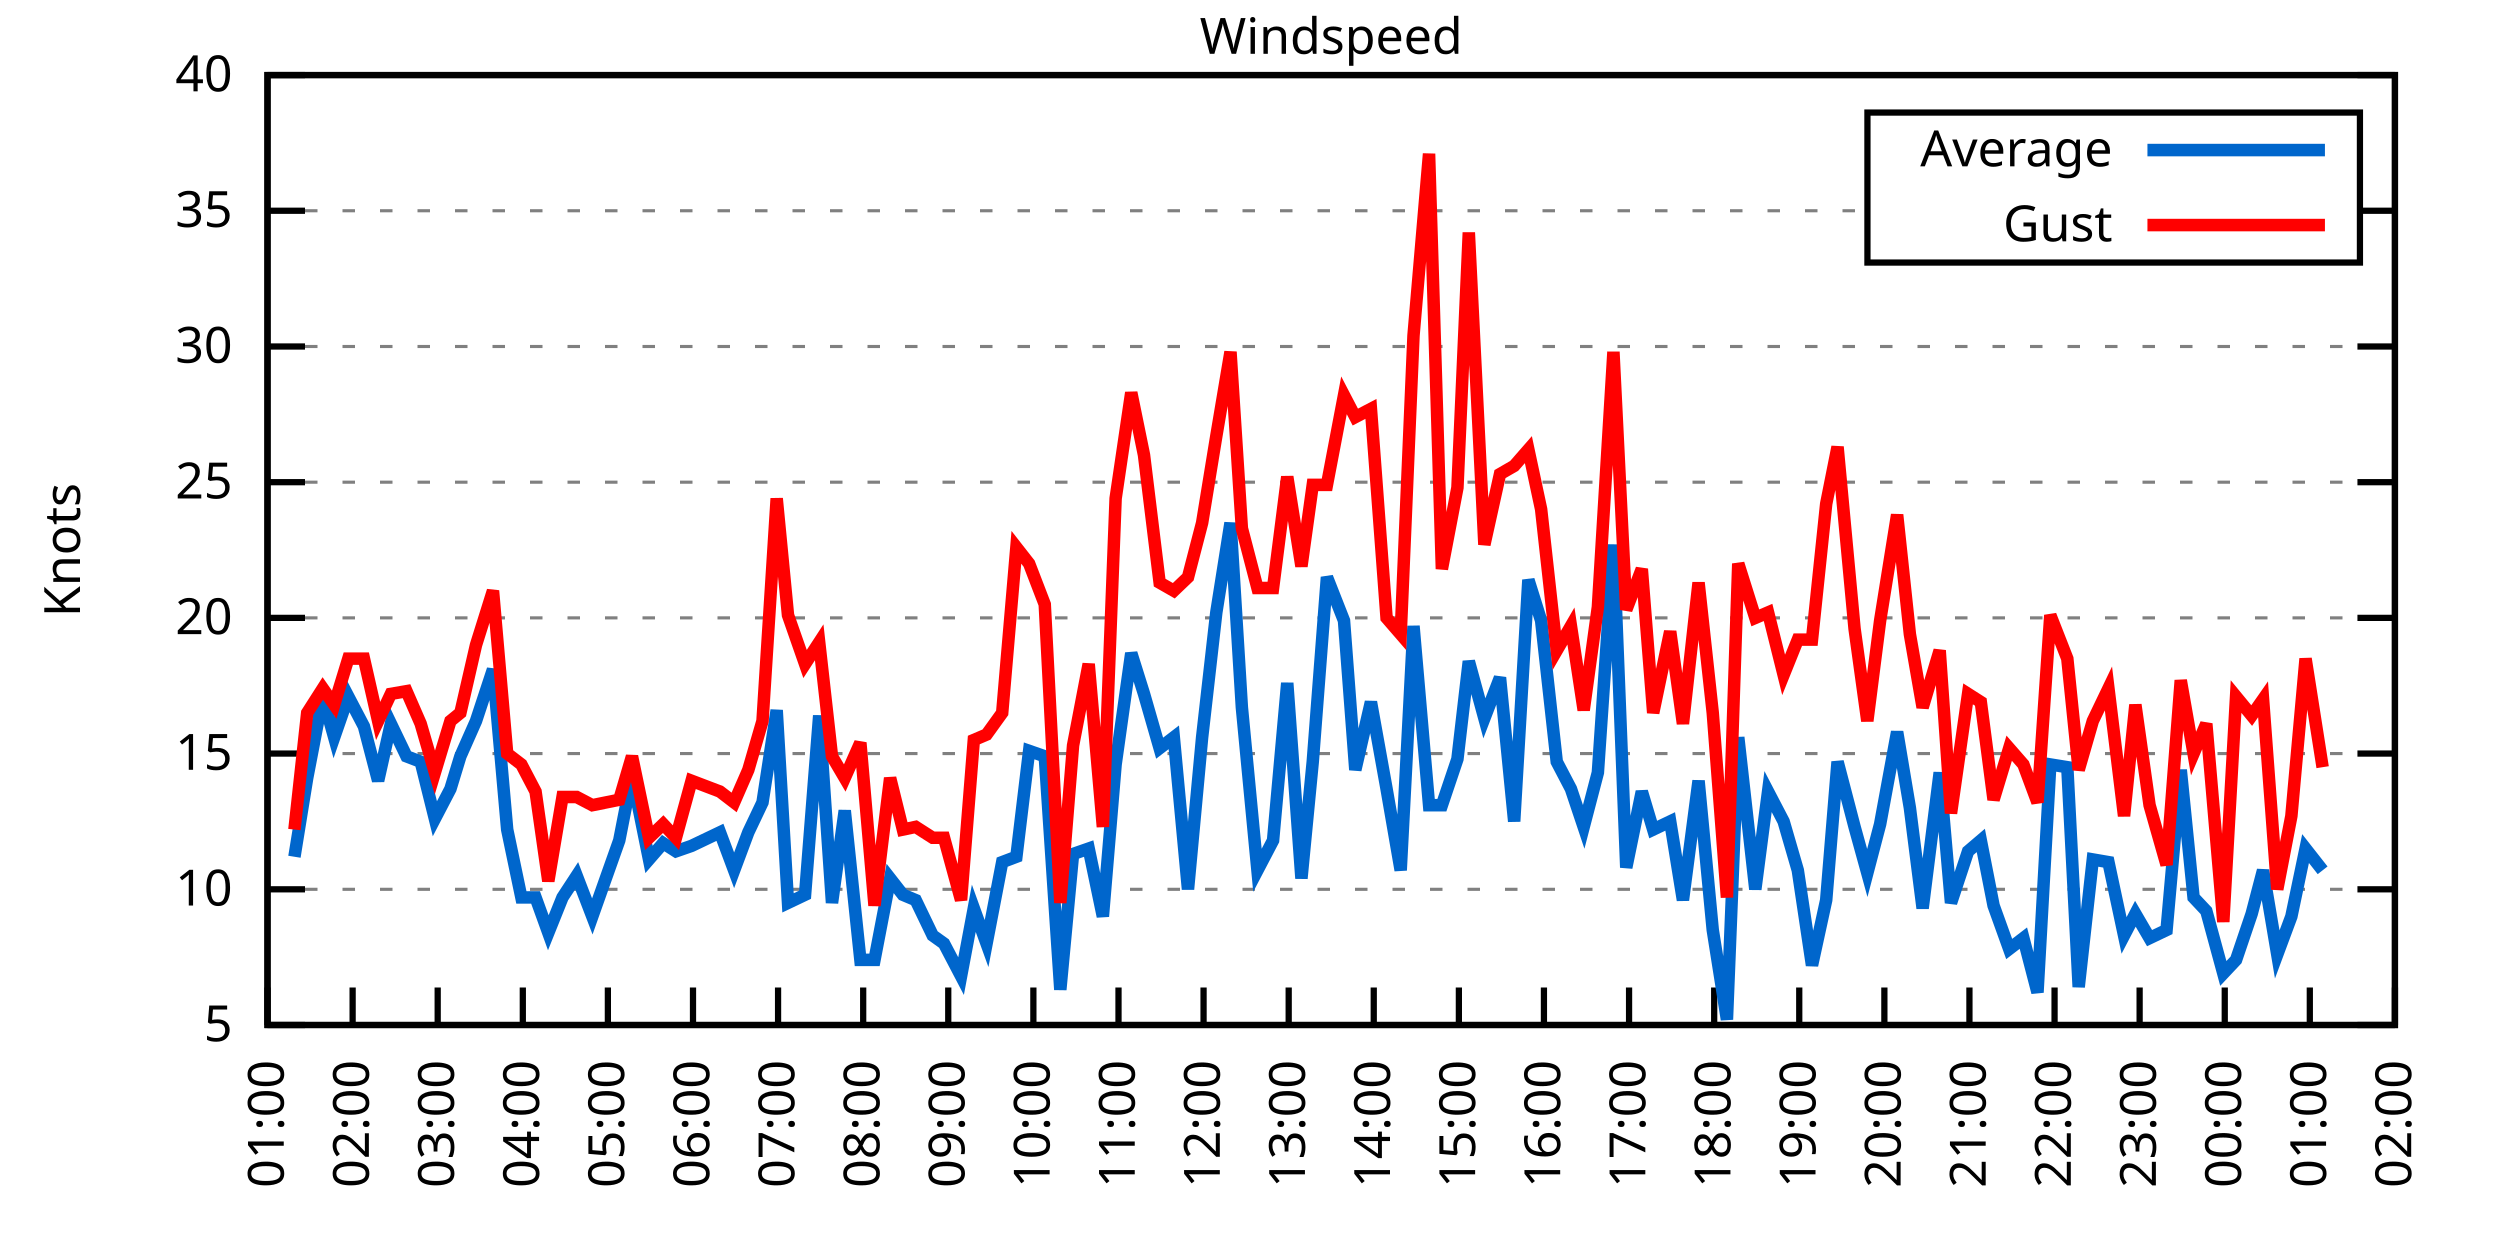
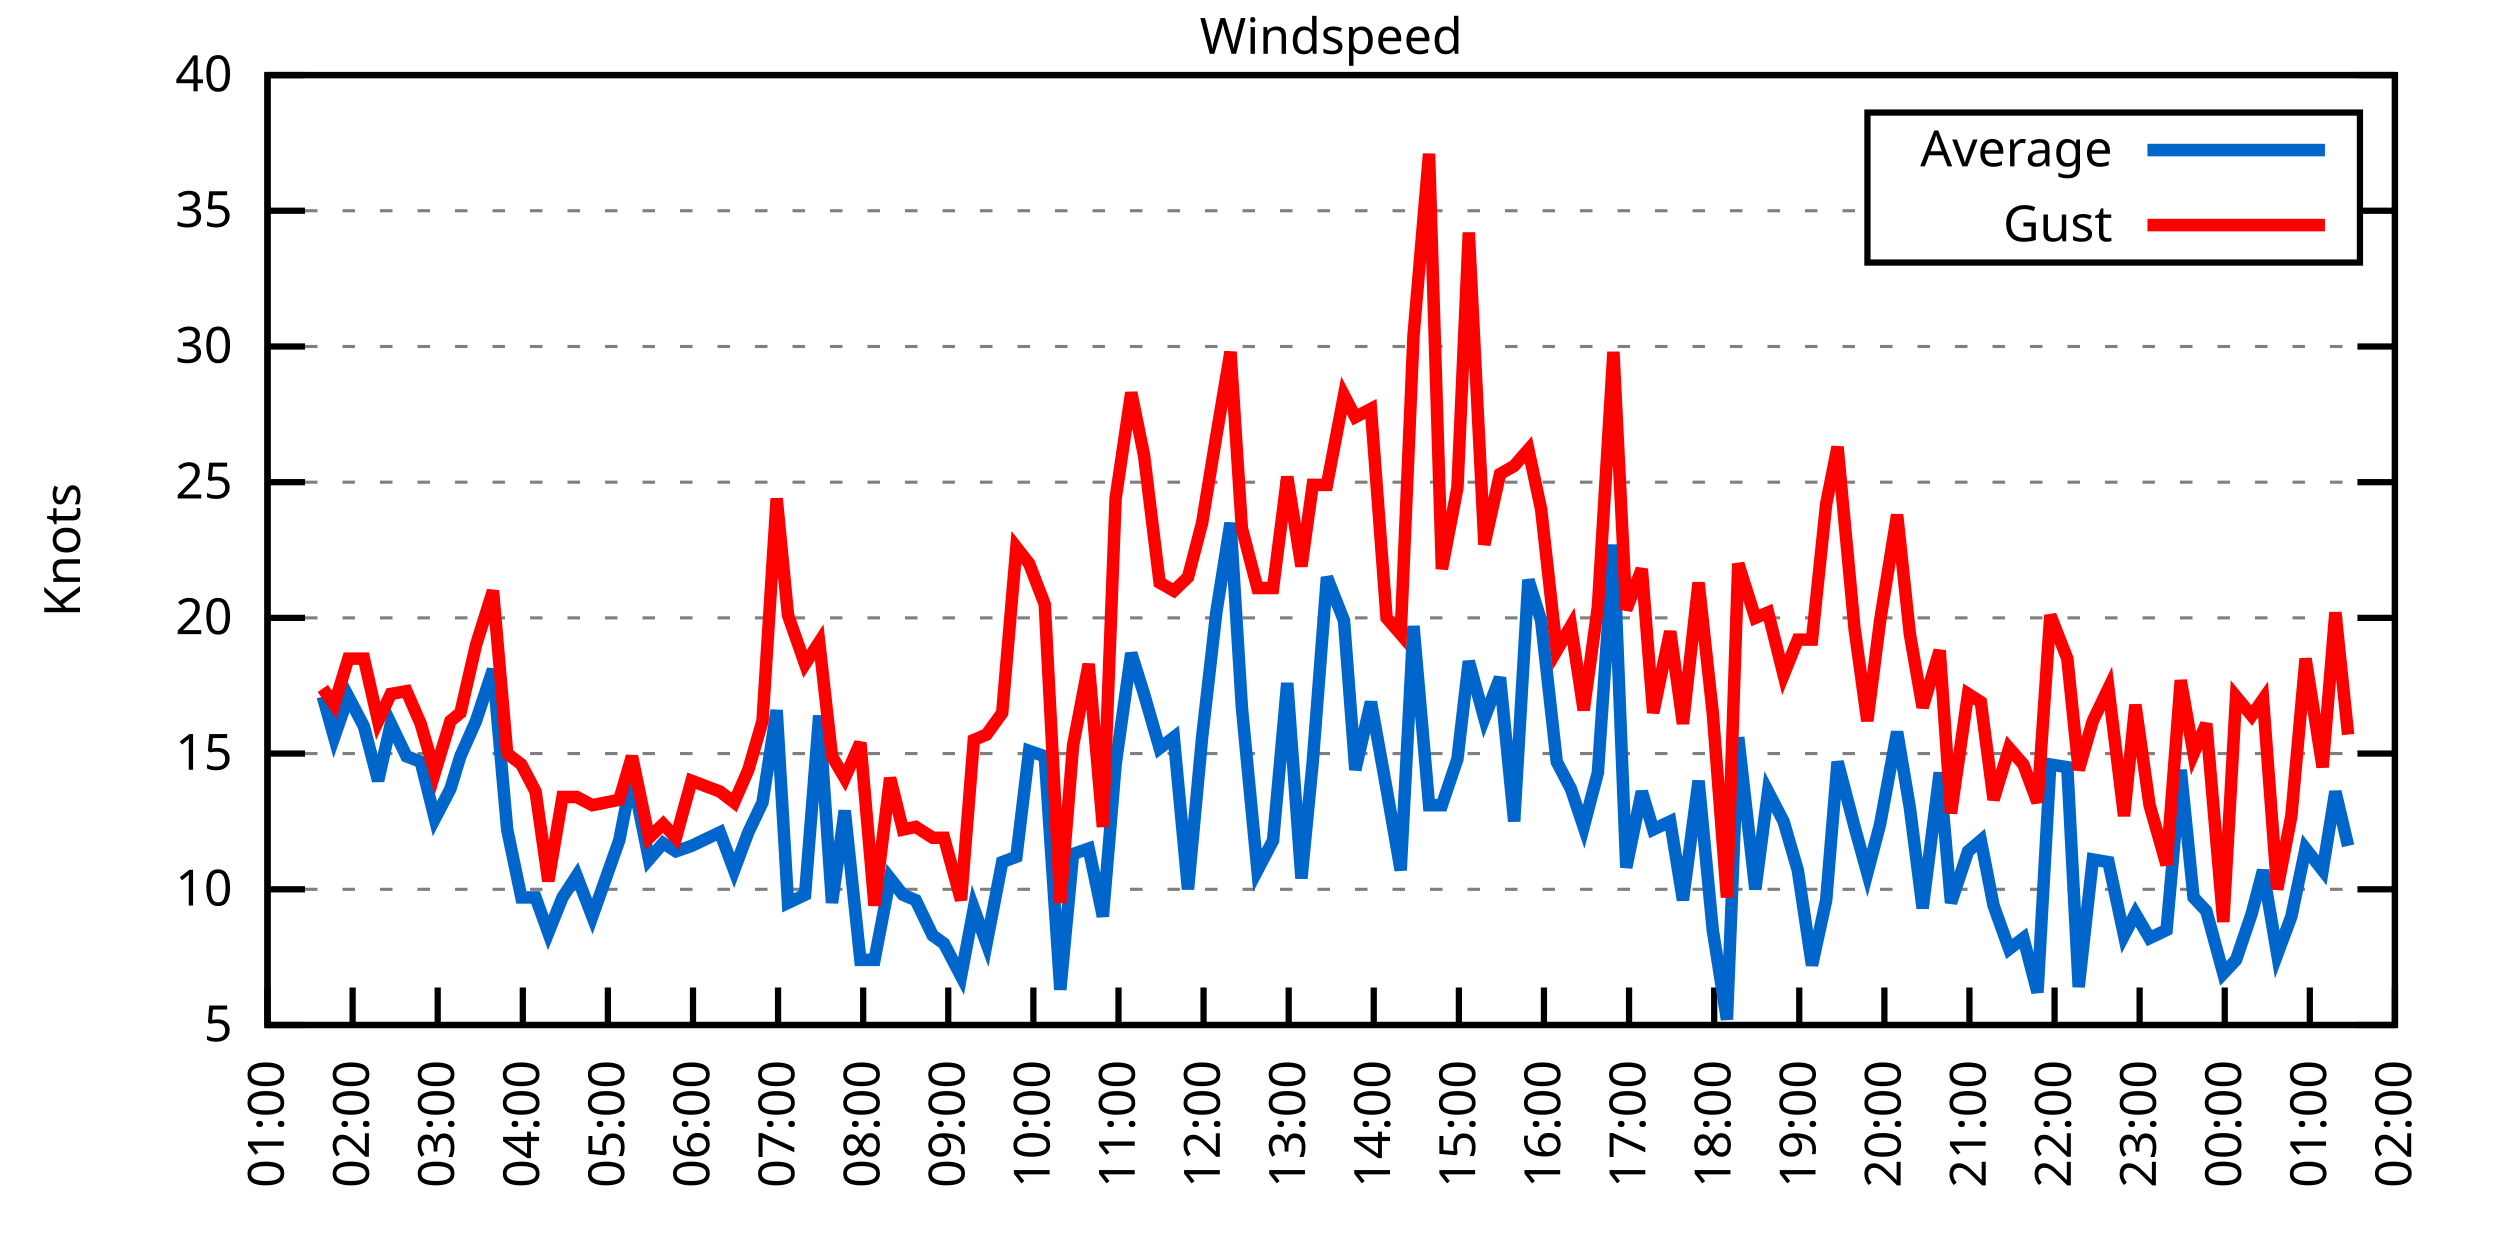
<svg xmlns="http://www.w3.org/2000/svg" xmlns:xlink="http://www.w3.org/1999/xlink" width="400" height="200" viewBox="0 0 400 200">
  <g id="gnuplot_canvas">
    <rect x="0" y="0" width="400" height="200" fill="none" />
    <defs>
      <circle id="gpDot" r="0.5" stroke-width="0.5" stroke="currentColor" />
      <path id="gpPt0" stroke-width="0.333" stroke="currentColor" d="M-1,0 h2 M0,-1 v2" />
      <path id="gpPt1" stroke-width="0.333" stroke="currentColor" d="M-1,-1 L1,1 M1,-1 L-1,1" />
      <path id="gpPt2" stroke-width="0.333" stroke="currentColor" d="M-1,0 L1,0 M0,-1 L0,1 M-1,-1 L1,1 M-1,1 L1,-1" />
      <rect id="gpPt3" stroke-width="0.333" stroke="currentColor" x="-1" y="-1" width="2" height="2" />
      <rect id="gpPt4" stroke-width="0.333" stroke="currentColor" fill="currentColor" x="-1" y="-1" width="2" height="2" />
      <circle id="gpPt5" stroke-width="0.333" stroke="currentColor" cx="0" cy="0" r="1" />
      <use xlink:href="#gpPt5" id="gpPt6" fill="currentColor" stroke="none" />
      <path id="gpPt7" stroke-width="0.333" stroke="currentColor" d="M0,-1.33 L-1.33,0.67 L1.33,0.67 z" />
      <use xlink:href="#gpPt7" id="gpPt8" fill="currentColor" stroke="none" />
      <use xlink:href="#gpPt7" id="gpPt9" stroke="currentColor" transform="rotate(180)" />
      <use xlink:href="#gpPt9" id="gpPt10" fill="currentColor" stroke="none" />
      <use xlink:href="#gpPt3" id="gpPt11" stroke="currentColor" transform="rotate(45)" />
      <use xlink:href="#gpPt11" id="gpPt12" fill="currentColor" stroke="none" />
      <path id="gpPt13" stroke-width="0.333" stroke="currentColor" d="M0,1.330 L1.265,0.411 L0.782,-1.067 L-0.782,-1.076 L-1.265,0.411 z" />
      <use xlink:href="#gpPt13" id="gpPt14" fill="currentColor" stroke="none" />
      <filter id="textbox" filterUnits="objectBoundingBox" x="0" y="0" height="1" width="1">
        <feFlood flood-color="white" flood-opacity="1" result="bgnd" />
        <feComposite in="SourceGraphic" in2="bgnd" operator="atop" />
      </filter>
      <filter id="greybox" filterUnits="objectBoundingBox" x="0" y="0" height="1" width="1">
        <feFlood flood-color="lightgrey" flood-opacity="1" result="grey" />
        <feComposite in="SourceGraphic" in2="grey" operator="atop" />
      </filter>
    </defs>
    <g fill="none" color="white" stroke="currentColor" stroke-width="1.00" stroke-linecap="butt" stroke-linejoin="miter">
</g>
    <g fill="none" color="black" stroke="currentColor" stroke-width="1.00" stroke-linecap="butt" stroke-linejoin="miter">
      <g stroke="none" shape-rendering="crispEdges">
        <polygon fill="rgb(255, 255, 255)" points="42.80,164.00 383.18,164.00 383.18,12.02 42.80,12.02 " />
      </g>
    </g>
    <g fill="none" color="black" stroke="currentColor" stroke-width="1.00" stroke-linecap="butt" stroke-linejoin="miter">
</g>
    <g fill="none" color="black" stroke="black" stroke-width="0.50" stroke-linecap="butt" stroke-linejoin="miter">
</g>
    <g fill="none" color="gray" stroke="currentColor" stroke-width="0.50" stroke-linecap="butt" stroke-linejoin="miter">
      <path stroke="gray" stroke-dasharray="2,4" class="gridline" d="M42.80,164.00 L383.19,164.00  " />
    </g>
    <g fill="none" color="gray" stroke="gray" stroke-width="1.00" stroke-linecap="butt" stroke-linejoin="miter">
</g>
    <g fill="none" color="black" stroke="currentColor" stroke-width="1.00" stroke-linecap="butt" stroke-linejoin="miter">
      <path stroke="black" d="M42.80,164.00 L48.80,164.00 M383.19,164.00 L377.19,164.00  " />
      <g transform="translate(37.20,166.60)" stroke="none" fill="black" font-family="Sans" font-size="8.00" text-anchor="end">
        <text>
          <tspan font-family="Sans"> 5</tspan>
        </text>
      </g>
    </g>
    <g fill="none" color="black" stroke="currentColor" stroke-width="1.00" stroke-linecap="butt" stroke-linejoin="miter">
</g>
    <g fill="none" color="black" stroke="black" stroke-width="0.50" stroke-linecap="butt" stroke-linejoin="miter">
</g>
    <g fill="none" color="gray" stroke="currentColor" stroke-width="0.50" stroke-linecap="butt" stroke-linejoin="miter">
      <path stroke="gray" stroke-dasharray="2,4" class="gridline" d="M42.80,142.29 L383.19,142.29  " />
    </g>
    <g fill="none" color="gray" stroke="gray" stroke-width="1.00" stroke-linecap="butt" stroke-linejoin="miter">
</g>
    <g fill="none" color="black" stroke="currentColor" stroke-width="1.00" stroke-linecap="butt" stroke-linejoin="miter">
      <path stroke="black" d="M42.80,142.29 L48.80,142.29 M383.19,142.29 L377.19,142.29  " />
      <g transform="translate(37.20,144.89)" stroke="none" fill="black" font-family="Sans" font-size="8.00" text-anchor="end">
        <text>
          <tspan font-family="Sans"> 10</tspan>
        </text>
      </g>
    </g>
    <g fill="none" color="black" stroke="currentColor" stroke-width="1.00" stroke-linecap="butt" stroke-linejoin="miter">
</g>
    <g fill="none" color="black" stroke="black" stroke-width="0.50" stroke-linecap="butt" stroke-linejoin="miter">
</g>
    <g fill="none" color="gray" stroke="currentColor" stroke-width="0.50" stroke-linecap="butt" stroke-linejoin="miter">
      <path stroke="gray" stroke-dasharray="2,4" class="gridline" d="M42.80,120.57 L383.19,120.57  " />
    </g>
    <g fill="none" color="gray" stroke="gray" stroke-width="1.00" stroke-linecap="butt" stroke-linejoin="miter">
</g>
    <g fill="none" color="black" stroke="currentColor" stroke-width="1.00" stroke-linecap="butt" stroke-linejoin="miter">
      <path stroke="black" d="M42.80,120.57 L48.80,120.57 M383.19,120.57 L377.19,120.57  " />
      <g transform="translate(37.20,123.17)" stroke="none" fill="black" font-family="Sans" font-size="8.00" text-anchor="end">
        <text>
          <tspan font-family="Sans"> 15</tspan>
        </text>
      </g>
    </g>
    <g fill="none" color="black" stroke="currentColor" stroke-width="1.00" stroke-linecap="butt" stroke-linejoin="miter">
</g>
    <g fill="none" color="black" stroke="black" stroke-width="0.50" stroke-linecap="butt" stroke-linejoin="miter">
</g>
    <g fill="none" color="gray" stroke="currentColor" stroke-width="0.50" stroke-linecap="butt" stroke-linejoin="miter">
      <path stroke="gray" stroke-dasharray="2,4" class="gridline" d="M42.80,98.86 L383.19,98.86  " />
    </g>
    <g fill="none" color="gray" stroke="gray" stroke-width="1.00" stroke-linecap="butt" stroke-linejoin="miter">
</g>
    <g fill="none" color="black" stroke="currentColor" stroke-width="1.00" stroke-linecap="butt" stroke-linejoin="miter">
      <path stroke="black" d="M42.80,98.86 L48.80,98.86 M383.19,98.86 L377.19,98.86  " />
      <g transform="translate(37.20,101.46)" stroke="none" fill="black" font-family="Sans" font-size="8.00" text-anchor="end">
        <text>
          <tspan font-family="Sans"> 20</tspan>
        </text>
      </g>
    </g>
    <g fill="none" color="black" stroke="currentColor" stroke-width="1.00" stroke-linecap="butt" stroke-linejoin="miter">
</g>
    <g fill="none" color="black" stroke="black" stroke-width="0.50" stroke-linecap="butt" stroke-linejoin="miter">
</g>
    <g fill="none" color="gray" stroke="currentColor" stroke-width="0.50" stroke-linecap="butt" stroke-linejoin="miter">
      <path stroke="gray" stroke-dasharray="2,4" class="gridline" d="M42.80,77.15 L383.19,77.15  " />
    </g>
    <g fill="none" color="gray" stroke="gray" stroke-width="1.00" stroke-linecap="butt" stroke-linejoin="miter">
</g>
    <g fill="none" color="black" stroke="currentColor" stroke-width="1.00" stroke-linecap="butt" stroke-linejoin="miter">
      <path stroke="black" d="M42.80,77.15 L48.80,77.15 M383.19,77.15 L377.19,77.15  " />
      <g transform="translate(37.20,79.75)" stroke="none" fill="black" font-family="Sans" font-size="8.00" text-anchor="end">
        <text>
          <tspan font-family="Sans"> 25</tspan>
        </text>
      </g>
    </g>
    <g fill="none" color="black" stroke="currentColor" stroke-width="1.00" stroke-linecap="butt" stroke-linejoin="miter">
</g>
    <g fill="none" color="black" stroke="black" stroke-width="0.50" stroke-linecap="butt" stroke-linejoin="miter">
</g>
    <g fill="none" color="gray" stroke="currentColor" stroke-width="0.50" stroke-linecap="butt" stroke-linejoin="miter">
      <path stroke="gray" stroke-dasharray="2,4" class="gridline" d="M42.80,55.44 L383.19,55.44  " />
    </g>
    <g fill="none" color="gray" stroke="gray" stroke-width="1.00" stroke-linecap="butt" stroke-linejoin="miter">
</g>
    <g fill="none" color="black" stroke="currentColor" stroke-width="1.00" stroke-linecap="butt" stroke-linejoin="miter">
      <path stroke="black" d="M42.80,55.44 L48.80,55.44 M383.19,55.44 L377.19,55.44  " />
      <g transform="translate(37.20,58.04)" stroke="none" fill="black" font-family="Sans" font-size="8.00" text-anchor="end">
        <text>
          <tspan font-family="Sans"> 30</tspan>
        </text>
      </g>
    </g>
    <g fill="none" color="black" stroke="currentColor" stroke-width="1.00" stroke-linecap="butt" stroke-linejoin="miter">
</g>
    <g fill="none" color="black" stroke="black" stroke-width="0.50" stroke-linecap="butt" stroke-linejoin="miter">
</g>
    <g fill="none" color="gray" stroke="currentColor" stroke-width="0.50" stroke-linecap="butt" stroke-linejoin="miter">
      <path stroke="gray" stroke-dasharray="2,4" class="gridline" d="M42.80,33.72 L298.79,33.72 M377.59,33.72 L383.19,33.72  " />
    </g>
    <g fill="none" color="gray" stroke="gray" stroke-width="1.00" stroke-linecap="butt" stroke-linejoin="miter">
</g>
    <g fill="none" color="black" stroke="currentColor" stroke-width="1.00" stroke-linecap="butt" stroke-linejoin="miter">
      <path stroke="black" d="M42.80,33.72 L48.80,33.72 M383.19,33.72 L377.19,33.72  " />
      <g transform="translate(37.20,36.32)" stroke="none" fill="black" font-family="Sans" font-size="8.00" text-anchor="end">
        <text>
          <tspan font-family="Sans"> 35</tspan>
        </text>
      </g>
    </g>
    <g fill="none" color="black" stroke="currentColor" stroke-width="1.00" stroke-linecap="butt" stroke-linejoin="miter">
</g>
    <g fill="none" color="black" stroke="black" stroke-width="0.50" stroke-linecap="butt" stroke-linejoin="miter">
</g>
    <g fill="none" color="gray" stroke="currentColor" stroke-width="0.50" stroke-linecap="butt" stroke-linejoin="miter">
      <path stroke="gray" stroke-dasharray="2,4" class="gridline" d="M42.80,12.01 L383.19,12.01  " />
    </g>
    <g fill="none" color="gray" stroke="gray" stroke-width="1.00" stroke-linecap="butt" stroke-linejoin="miter">
</g>
    <g fill="none" color="black" stroke="currentColor" stroke-width="1.00" stroke-linecap="butt" stroke-linejoin="miter">
      <path stroke="black" d="M42.80,12.01 L48.80,12.01 M383.19,12.01 L377.19,12.01  " />
      <g transform="translate(37.20,14.61)" stroke="none" fill="black" font-family="Sans" font-size="8.00" text-anchor="end">
        <text>
          <tspan font-family="Sans"> 40</tspan>
        </text>
      </g>
    </g>
    <g fill="none" color="black" stroke="currentColor" stroke-width="1.00" stroke-linecap="butt" stroke-linejoin="miter">
      <path stroke="black" d="M42.80,164.00 L42.80,158.00  " />
      <g transform="translate(45.40,169.60) rotate(270.00)" stroke="none" fill="black" font-family="Sans" font-size="8.00" text-anchor="end">
        <text>
          <tspan font-family="Sans">01:00</tspan>
        </text>
      </g>
    </g>
    <g fill="none" color="black" stroke="currentColor" stroke-width="1.00" stroke-linecap="butt" stroke-linejoin="miter">
      <path stroke="black" d="M56.42,164.00 L56.42,158.00  " />
      <g transform="translate(59.02,169.60) rotate(270.00)" stroke="none" fill="black" font-family="Sans" font-size="8.00" text-anchor="end">
        <text>
          <tspan font-family="Sans">02:00</tspan>
        </text>
      </g>
    </g>
    <g fill="none" color="black" stroke="currentColor" stroke-width="1.00" stroke-linecap="butt" stroke-linejoin="miter">
      <path stroke="black" d="M70.03,164.00 L70.03,158.00  " />
      <g transform="translate(72.63,169.60) rotate(270.00)" stroke="none" fill="black" font-family="Sans" font-size="8.00" text-anchor="end">
        <text>
          <tspan font-family="Sans">03:00</tspan>
        </text>
      </g>
    </g>
    <g fill="none" color="black" stroke="currentColor" stroke-width="1.00" stroke-linecap="butt" stroke-linejoin="miter">
      <path stroke="black" d="M83.65,164.00 L83.65,158.00  " />
      <g transform="translate(86.25,169.60) rotate(270.00)" stroke="none" fill="black" font-family="Sans" font-size="8.00" text-anchor="end">
        <text>
          <tspan font-family="Sans">04:00</tspan>
        </text>
      </g>
    </g>
    <g fill="none" color="black" stroke="currentColor" stroke-width="1.00" stroke-linecap="butt" stroke-linejoin="miter">
      <path stroke="black" d="M97.26,164.00 L97.26,158.00  " />
      <g transform="translate(99.86,169.60) rotate(270.00)" stroke="none" fill="black" font-family="Sans" font-size="8.00" text-anchor="end">
        <text>
          <tspan font-family="Sans">05:00</tspan>
        </text>
      </g>
    </g>
    <g fill="none" color="black" stroke="currentColor" stroke-width="1.00" stroke-linecap="butt" stroke-linejoin="miter">
      <path stroke="black" d="M110.88,164.00 L110.88,158.00  " />
      <g transform="translate(113.48,169.60) rotate(270.00)" stroke="none" fill="black" font-family="Sans" font-size="8.00" text-anchor="end">
        <text>
          <tspan font-family="Sans">06:00</tspan>
        </text>
      </g>
    </g>
    <g fill="none" color="black" stroke="currentColor" stroke-width="1.00" stroke-linecap="butt" stroke-linejoin="miter">
      <path stroke="black" d="M124.49,164.00 L124.49,158.00  " />
      <g transform="translate(127.09,169.60) rotate(270.00)" stroke="none" fill="black" font-family="Sans" font-size="8.00" text-anchor="end">
        <text>
          <tspan font-family="Sans">07:00</tspan>
        </text>
      </g>
    </g>
    <g fill="none" color="black" stroke="currentColor" stroke-width="1.00" stroke-linecap="butt" stroke-linejoin="miter">
      <path stroke="black" d="M138.11,164.00 L138.11,158.00  " />
      <g transform="translate(140.71,169.60) rotate(270.00)" stroke="none" fill="black" font-family="Sans" font-size="8.00" text-anchor="end">
        <text>
          <tspan font-family="Sans">08:00</tspan>
        </text>
      </g>
    </g>
    <g fill="none" color="black" stroke="currentColor" stroke-width="1.00" stroke-linecap="butt" stroke-linejoin="miter">
      <path stroke="black" d="M151.72,164.00 L151.72,158.00  " />
      <g transform="translate(154.32,169.60) rotate(270.00)" stroke="none" fill="black" font-family="Sans" font-size="8.00" text-anchor="end">
        <text>
          <tspan font-family="Sans">09:00</tspan>
        </text>
      </g>
    </g>
    <g fill="none" color="black" stroke="currentColor" stroke-width="1.00" stroke-linecap="butt" stroke-linejoin="miter">
      <path stroke="black" d="M165.34,164.00 L165.34,158.00  " />
      <g transform="translate(167.94,169.60) rotate(270.00)" stroke="none" fill="black" font-family="Sans" font-size="8.00" text-anchor="end">
        <text>
          <tspan font-family="Sans">10:00</tspan>
        </text>
      </g>
    </g>
    <g fill="none" color="black" stroke="currentColor" stroke-width="1.00" stroke-linecap="butt" stroke-linejoin="miter">
      <path stroke="black" d="M178.96,164.00 L178.96,158.00  " />
      <g transform="translate(181.56,169.60) rotate(270.00)" stroke="none" fill="black" font-family="Sans" font-size="8.00" text-anchor="end">
        <text>
          <tspan font-family="Sans">11:00</tspan>
        </text>
      </g>
    </g>
    <g fill="none" color="black" stroke="currentColor" stroke-width="1.00" stroke-linecap="butt" stroke-linejoin="miter">
      <path stroke="black" d="M192.57,164.00 L192.57,158.00  " />
      <g transform="translate(195.17,169.60) rotate(270.00)" stroke="none" fill="black" font-family="Sans" font-size="8.00" text-anchor="end">
        <text>
          <tspan font-family="Sans">12:00</tspan>
        </text>
      </g>
    </g>
    <g fill="none" color="black" stroke="currentColor" stroke-width="1.00" stroke-linecap="butt" stroke-linejoin="miter">
      <path stroke="black" d="M206.19,164.00 L206.19,158.00  " />
      <g transform="translate(208.79,169.60) rotate(270.00)" stroke="none" fill="black" font-family="Sans" font-size="8.00" text-anchor="end">
        <text>
          <tspan font-family="Sans">13:00</tspan>
        </text>
      </g>
    </g>
    <g fill="none" color="black" stroke="currentColor" stroke-width="1.00" stroke-linecap="butt" stroke-linejoin="miter">
      <path stroke="black" d="M219.80,164.00 L219.80,158.00  " />
      <g transform="translate(222.40,169.60) rotate(270.00)" stroke="none" fill="black" font-family="Sans" font-size="8.00" text-anchor="end">
        <text>
          <tspan font-family="Sans">14:00</tspan>
        </text>
      </g>
    </g>
    <g fill="none" color="black" stroke="currentColor" stroke-width="1.00" stroke-linecap="butt" stroke-linejoin="miter">
      <path stroke="black" d="M233.42,164.00 L233.42,158.00  " />
      <g transform="translate(236.02,169.60) rotate(270.00)" stroke="none" fill="black" font-family="Sans" font-size="8.00" text-anchor="end">
        <text>
          <tspan font-family="Sans">15:00</tspan>
        </text>
      </g>
    </g>
    <g fill="none" color="black" stroke="currentColor" stroke-width="1.00" stroke-linecap="butt" stroke-linejoin="miter">
      <path stroke="black" d="M247.03,164.00 L247.03,158.00  " />
      <g transform="translate(249.63,169.60) rotate(270.00)" stroke="none" fill="black" font-family="Sans" font-size="8.00" text-anchor="end">
        <text>
          <tspan font-family="Sans">16:00</tspan>
        </text>
      </g>
    </g>
    <g fill="none" color="black" stroke="currentColor" stroke-width="1.00" stroke-linecap="butt" stroke-linejoin="miter">
      <path stroke="black" d="M260.65,164.00 L260.65,158.00  " />
      <g transform="translate(263.25,169.60) rotate(270.00)" stroke="none" fill="black" font-family="Sans" font-size="8.00" text-anchor="end">
        <text>
          <tspan font-family="Sans">17:00</tspan>
        </text>
      </g>
    </g>
    <g fill="none" color="black" stroke="currentColor" stroke-width="1.00" stroke-linecap="butt" stroke-linejoin="miter">
      <path stroke="black" d="M274.27,164.00 L274.27,158.00  " />
      <g transform="translate(276.87,169.60) rotate(270.00)" stroke="none" fill="black" font-family="Sans" font-size="8.00" text-anchor="end">
        <text>
          <tspan font-family="Sans">18:00</tspan>
        </text>
      </g>
    </g>
    <g fill="none" color="black" stroke="currentColor" stroke-width="1.00" stroke-linecap="butt" stroke-linejoin="miter">
      <path stroke="black" d="M287.88,164.00 L287.88,158.00  " />
      <g transform="translate(290.48,169.60) rotate(270.00)" stroke="none" fill="black" font-family="Sans" font-size="8.00" text-anchor="end">
        <text>
          <tspan font-family="Sans">19:00</tspan>
        </text>
      </g>
    </g>
    <g fill="none" color="black" stroke="currentColor" stroke-width="1.00" stroke-linecap="butt" stroke-linejoin="miter">
      <path stroke="black" d="M301.50,164.00 L301.50,158.00  " />
      <g transform="translate(304.10,169.60) rotate(270.00)" stroke="none" fill="black" font-family="Sans" font-size="8.00" text-anchor="end">
        <text>
          <tspan font-family="Sans">20:00</tspan>
        </text>
      </g>
    </g>
    <g fill="none" color="black" stroke="currentColor" stroke-width="1.00" stroke-linecap="butt" stroke-linejoin="miter">
      <path stroke="black" d="M315.11,164.00 L315.11,158.00  " />
      <g transform="translate(317.71,169.60) rotate(270.00)" stroke="none" fill="black" font-family="Sans" font-size="8.00" text-anchor="end">
        <text>
          <tspan font-family="Sans">21:00</tspan>
        </text>
      </g>
    </g>
    <g fill="none" color="black" stroke="currentColor" stroke-width="1.00" stroke-linecap="butt" stroke-linejoin="miter">
      <path stroke="black" d="M328.73,164.00 L328.73,158.00  " />
      <g transform="translate(331.33,169.60) rotate(270.00)" stroke="none" fill="black" font-family="Sans" font-size="8.00" text-anchor="end">
        <text>
          <tspan font-family="Sans">22:00</tspan>
        </text>
      </g>
    </g>
    <g fill="none" color="black" stroke="currentColor" stroke-width="1.00" stroke-linecap="butt" stroke-linejoin="miter">
      <path stroke="black" d="M342.34,164.00 L342.34,158.00  " />
      <g transform="translate(344.94,169.60) rotate(270.00)" stroke="none" fill="black" font-family="Sans" font-size="8.00" text-anchor="end">
        <text>
          <tspan font-family="Sans">23:00</tspan>
        </text>
      </g>
    </g>
    <g fill="none" color="black" stroke="currentColor" stroke-width="1.00" stroke-linecap="butt" stroke-linejoin="miter">
      <path stroke="black" d="M355.96,164.00 L355.96,158.00  " />
      <g transform="translate(358.56,169.60) rotate(270.00)" stroke="none" fill="black" font-family="Sans" font-size="8.00" text-anchor="end">
        <text>
          <tspan font-family="Sans">00:00</tspan>
        </text>
      </g>
    </g>
    <g fill="none" color="black" stroke="currentColor" stroke-width="1.00" stroke-linecap="butt" stroke-linejoin="miter">
      <path stroke="black" d="M369.57,164.00 L369.57,158.00  " />
      <g transform="translate(372.17,169.60) rotate(270.00)" stroke="none" fill="black" font-family="Sans" font-size="8.00" text-anchor="end">
        <text>
          <tspan font-family="Sans">01:00</tspan>
        </text>
      </g>
    </g>
    <g fill="none" color="black" stroke="currentColor" stroke-width="1.00" stroke-linecap="butt" stroke-linejoin="miter">
      <path stroke="black" d="M383.19,164.00 L383.19,158.00  " />
      <g transform="translate(385.79,169.60) rotate(270.00)" stroke="none" fill="black" font-family="Sans" font-size="8.00" text-anchor="end">
        <text>
          <tspan font-family="Sans">02:00</tspan>
        </text>
      </g>
    </g>
    <g fill="none" color="black" stroke="currentColor" stroke-width="1.00" stroke-linecap="butt" stroke-linejoin="miter">
</g>
    <g fill="none" color="black" stroke="currentColor" stroke-width="1.00" stroke-linecap="butt" stroke-linejoin="miter">
      <path stroke="black" d="M42.80,12.01 L42.80,164.00 L383.19,164.00 L383.19,12.01 L42.80,12.01 Z  " />
    </g>
    <g fill="none" color="black" stroke="currentColor" stroke-width="1.00" stroke-linecap="butt" stroke-linejoin="miter">
</g>
    <g fill="none" color="black" stroke="currentColor" stroke-width="1.00" stroke-linecap="butt" stroke-linejoin="miter">
      <path stroke="black" d="M298.79,42.01 L298.79,18.01 L377.59,18.01 L377.59,42.01 L298.79,42.01 Z  " />
    </g>
    <g id="Windspeed_plot_1">
      <g fill="none" color="white" stroke="black" stroke-width="2.00" stroke-linecap="butt" stroke-linejoin="miter">
</g>
      <g fill="none" color="black" stroke="currentColor" stroke-width="2.00" stroke-linecap="butt" stroke-linejoin="miter">
        <g transform="translate(337.99,26.61)" stroke="none" fill="black" font-family="Sans" font-size="8.00" text-anchor="end">
          <text>
            <tspan font-family="Sans">Average</tspan>
          </text>
        </g>
      </g>
      <g fill="none" color="black" stroke="currentColor" stroke-width="2.00" stroke-linecap="butt" stroke-linejoin="miter">
-         <path stroke="rgb(  0, 102, 204)" d="M343.59,24.01 L371.99,24.01 M47.11,137.08 L49.15,124.48 L51.65,111.45 L53.47,117.97 L55.73,111.45 L58.23,116.23   L60.50,124.92 L62.54,115.80 L65.04,121.01 L67.31,121.88 L69.58,131.00 L72.07,126.22 L73.66,121.01 L76.16,115.36   L78.88,107.11 L81.15,132.73 L83.42,143.59 L85.69,143.59 L87.73,149.24 L90.00,143.59 L92.27,140.12 L94.77,146.63   L99.08,134.47 L101.12,124.05 L103.84,137.51 L106.11,134.90 L108.15,136.21 L110.65,135.34 L115.19,133.17 L117.46,139.25   L119.73,133.17 L122.00,128.39 L124.27,113.63 L126.08,144.46 L128.81,143.16 L131.07,114.49 L133.12,144.46 L135.16,129.69   L137.66,153.58 L139.92,153.58 L142.42,140.55 L144.46,143.16 L146.51,144.02 L149.23,149.67 L151.04,150.97 L153.77,156.18   L155.81,145.33 L157.85,150.97 L160.35,137.94 L162.62,137.08 L164.66,120.14 L167.16,121.01 L169.65,158.35 L171.69,136.64   L174.19,135.77 L176.46,146.63 L178.50,122.31 L181.00,104.51 L183.04,111.02 L185.54,119.71 L187.81,117.97 L190.08,142.29   L192.34,117.97 L194.61,97.99 L196.88,83.66 L198.70,113.19 L201.19,139.25 L203.69,134.47 L205.96,109.28 L208.23,140.55   L210.04,121.88 L212.31,92.35 L215.04,99.30 L216.85,123.18 L219.35,112.32 L221.85,126.22 L224.11,139.25 L226.16,100.16   L228.65,128.83 L230.70,128.83 L233.19,121.44 L235.01,105.81 L237.50,114.93 L240.00,108.42 L242.27,131.43 L244.54,92.78   L246.58,99.30 L249.08,121.88 L251.35,126.22 L253.39,132.30 L255.66,123.61 L258.15,87.14 L260.20,138.81 L262.69,126.65   L264.51,132.73 L267.23,131.43 L269.27,144.02 L271.77,124.92 L274.04,148.80 L276.31,163.13 L278.12,117.97 L280.85,142.29   L282.89,126.65 L285.38,131.43 L287.65,139.25 L289.92,154.45 L292.19,144.02 L294.01,121.88 L296.73,132.30 L298.77,139.68   L300.82,131.86 L303.54,117.10 L305.58,129.26 L307.62,145.33 L310.35,123.61 L312.16,144.46 L314.89,136.21 L316.93,134.47   L318.97,144.89 L321.47,151.84 L323.74,150.10 L326.00,158.79 L328.05,122.31 L330.77,122.75 L332.59,157.92 L334.85,137.51   L337.35,137.94 L339.85,149.67 L341.66,146.20 L343.93,150.10 L346.65,148.80 L348.92,123.18 L350.97,143.59 L353.01,145.76   L355.73,155.75 L357.77,153.58 L360.27,146.20 L362.09,139.25 L364.36,152.71 L366.62,146.63 L368.89,135.77 L371.62,139.25    " />
+         <path stroke="rgb(  0, 102, 204)" d="M343.59,24.01 L371.99,24.01 M51.65,111.45 L53.47,117.97 L55.73,111.45 L58.23,116.23 L60.50,124.92 L62.54,115.80   L65.04,121.01 L67.31,121.88 L69.58,131.00 L72.07,126.22 L73.66,121.01 L76.16,115.36 L78.88,107.11 L81.15,132.73   L83.42,143.59 L85.69,143.59 L87.73,149.24 L90.00,143.59 L92.27,140.12 L94.77,146.63 L99.08,134.47 L101.12,124.05   L103.84,137.51 L106.11,134.90 L108.15,136.21 L110.65,135.34 L115.19,133.17 L117.46,139.25 L119.73,133.17 L122.00,128.39   L124.27,113.63 L126.08,144.46 L128.81,143.16 L131.07,114.49 L133.12,144.46 L135.16,129.69 L137.66,153.58 L139.92,153.58   L142.42,140.55 L144.46,143.16 L146.51,144.02 L149.23,149.67 L151.04,150.97 L153.77,156.18 L155.81,145.33 L157.85,150.97   L160.35,137.94 L162.62,137.08 L164.66,120.14 L167.16,121.01 L169.65,158.35 L171.69,136.64 L174.19,135.77 L176.46,146.63   L178.50,122.31 L181.00,104.51 L183.04,111.02 L185.54,119.71 L187.81,117.97 L190.08,142.29 L192.34,117.97 L194.61,97.99   L196.88,83.66 L198.70,113.19 L201.19,139.25 L203.69,134.47 L205.96,109.28 L208.23,140.55 L210.04,121.88 L212.31,92.35   L215.04,99.30 L216.85,123.18 L219.35,112.32 L221.85,126.22 L224.11,139.25 L226.16,100.16 L228.65,128.83 L230.70,128.83   L233.19,121.44 L235.01,105.81 L237.50,114.93 L240.00,108.42 L242.27,131.43 L244.54,92.78 L246.58,99.30 L249.08,121.88   L251.35,126.22 L253.39,132.30 L255.66,123.61 L258.15,87.14 L260.20,138.81 L262.69,126.65 L264.51,132.73 L267.23,131.43   L269.27,144.02 L271.77,124.92 L274.04,148.80 L276.31,163.13 L278.12,117.97 L280.85,142.29 L282.89,126.65 L285.38,131.43   L287.65,139.25 L289.92,154.45 L292.19,144.02 L294.01,121.88 L296.73,132.30 L298.77,139.68 L300.82,131.86 L303.54,117.10   L305.58,129.26 L307.62,145.33 L310.35,123.61 L312.16,144.46 L314.89,136.21 L316.93,134.47 L318.97,144.89 L321.47,151.84   L323.74,150.10 L326.00,158.79 L328.05,122.31 L330.77,122.75 L332.59,157.92 L334.85,137.51 L337.35,137.94 L339.85,149.67   L341.66,146.20 L343.93,150.10 L346.65,148.80 L348.92,123.18 L350.97,143.59 L353.01,145.76 L355.73,155.75 L357.77,153.58   L360.27,146.20 L362.09,139.25 L364.36,152.71 L366.62,146.63 L368.89,135.77 L371.62,139.25 L373.66,126.65 L375.70,135.34    " />
      </g>
    </g>
    <g id="Windspeed_plot_2">
      <g fill="none" color="black" stroke="currentColor" stroke-width="2.00" stroke-linecap="butt" stroke-linejoin="miter">
        <g transform="translate(337.99,38.61)" stroke="none" fill="black" font-family="Sans" font-size="8.00" text-anchor="end">
          <text>
            <tspan font-family="Sans">Gust</tspan>
          </text>
        </g>
      </g>
      <g fill="none" color="black" stroke="currentColor" stroke-width="2.00" stroke-linecap="butt" stroke-linejoin="miter">
-         <path stroke="rgb(255,   0,   0)" d="M343.59,36.01 L371.99,36.01 M47.11,132.73 L49.15,114.06 L51.65,110.15 L53.47,112.76 L55.73,105.38 L58.23,105.38   L60.50,115.36 L62.54,111.02 L65.04,110.59 L67.31,115.80 L69.58,123.61 L72.07,115.36 L73.66,114.06 L76.16,103.20   L78.88,94.52 L81.15,120.57 L83.42,122.31 L85.69,126.65 L87.73,140.98 L90.00,127.52 L92.27,127.52 L94.77,128.83   L99.08,127.96 L101.12,121.01 L103.84,134.04 L106.11,131.86 L108.15,134.04 L110.65,124.92 L115.19,126.65 L117.46,128.39   L119.73,123.18 L122.00,115.36 L124.27,79.75 L126.08,98.43 L128.81,106.24 L131.07,102.77 L133.12,121.01 L135.16,124.48   L137.66,118.84 L139.92,144.89 L142.42,124.48 L144.46,132.73 L146.51,132.30 L149.23,134.04 L151.04,134.04 L153.77,144.02   L155.81,118.40 L157.85,117.53 L160.35,114.06 L162.62,87.57 L164.66,90.18 L167.16,96.69 L169.65,144.46 L171.69,119.27   L174.19,106.24 L176.46,132.30 L178.50,79.75 L181.00,62.82 L183.04,72.81 L185.54,93.22 L187.81,94.52 L190.08,92.35   L192.34,83.66 L194.61,69.77 L196.88,56.30 L198.70,84.53 L201.19,94.08 L203.69,94.08 L205.96,76.28 L208.23,90.61   L210.04,77.58 L212.31,77.58 L215.04,63.25 L216.85,66.73 L219.35,65.42 L221.85,98.86 L224.11,101.47 L226.16,53.70   L228.65,24.60 L230.70,91.04 L233.19,78.02 L235.01,37.20 L237.50,87.14 L240.00,75.85 L242.27,74.54 L244.54,71.94   L246.58,81.49 L249.08,104.07 L251.35,100.16 L253.39,113.63 L255.66,97.12 L258.15,56.30 L260.20,97.56 L262.69,91.04   L264.51,114.06 L267.23,101.03 L269.27,115.80 L271.77,93.22 L274.04,114.06 L276.31,143.59 L278.12,90.18 L280.85,98.86   L282.89,97.99 L285.38,107.98 L287.65,102.34 L289.92,102.34 L292.19,80.62 L294.01,71.50 L296.73,100.60 L298.77,115.36   L300.82,99.30 L303.54,82.36 L305.58,101.47 L307.62,113.19 L310.35,104.07 L312.16,130.13 L314.89,111.02 L316.93,112.32   L318.97,127.96 L321.47,119.71 L323.74,122.31 L326.00,128.39 L328.05,98.43 L330.77,105.38 L332.59,123.18 L334.85,115.36   L337.35,110.15 L339.85,130.56 L341.66,112.76 L343.93,128.83 L346.65,138.38 L348.92,108.85 L350.97,120.57 L353.01,115.80   L355.73,147.50 L357.77,111.45 L360.27,114.49 L362.09,111.89 L364.36,142.29 L366.62,130.56 L368.89,105.38 L371.62,122.75    " />
+         <path stroke="rgb(255,   0,   0)" d="M343.59,36.01 L371.99,36.01 M51.65,110.15 L53.47,112.76 L55.73,105.38 L58.23,105.38 L60.50,115.36 L62.54,111.02   L65.04,110.59 L67.31,115.80 L69.58,123.61 L72.07,115.36 L73.66,114.06 L76.16,103.20 L78.88,94.52 L81.15,120.57   L83.42,122.31 L85.69,126.65 L87.73,140.98 L90.00,127.52 L92.27,127.52 L94.77,128.83 L99.08,127.96 L101.12,121.01   L103.84,134.04 L106.11,131.86 L108.15,134.04 L110.65,124.92 L115.19,126.65 L117.46,128.39 L119.73,123.18 L122.00,115.36   L124.27,79.75 L126.08,98.43 L128.81,106.24 L131.07,102.77 L133.12,121.01 L135.16,124.48 L137.66,118.84 L139.92,144.89   L142.42,124.48 L144.46,132.73 L146.51,132.30 L149.23,134.04 L151.04,134.04 L153.77,144.02 L155.81,118.40 L157.85,117.53   L160.35,114.06 L162.62,87.57 L164.66,90.18 L167.16,96.69 L169.65,144.46 L171.69,119.27 L174.19,106.24 L176.46,132.30   L178.50,79.75 L181.00,62.82 L183.04,72.81 L185.54,93.22 L187.81,94.52 L190.08,92.35 L192.34,83.66 L194.61,69.77   L196.88,56.30 L198.70,84.53 L201.19,94.08 L203.69,94.08 L205.96,76.28 L208.23,90.61 L210.04,77.58 L212.31,77.58   L215.04,63.25 L216.85,66.73 L219.35,65.42 L221.85,98.86 L224.11,101.47 L226.16,53.70 L228.65,24.60 L230.70,91.04   L233.19,78.02 L235.01,37.20 L237.50,87.14 L240.00,75.85 L242.27,74.54 L244.54,71.94 L246.58,81.49 L249.08,104.07   L251.35,100.16 L253.39,113.63 L255.66,97.12 L258.15,56.30 L260.20,97.56 L262.69,91.04 L264.51,114.06 L267.23,101.03   L269.27,115.80 L271.77,93.22 L274.04,114.06 L276.31,143.59 L278.12,90.18 L280.85,98.86 L282.89,97.99 L285.38,107.98   L287.65,102.34 L289.92,102.34 L292.19,80.62 L294.01,71.50 L296.73,100.60 L298.77,115.36 L300.82,99.30 L303.54,82.36   L305.58,101.47 L307.62,113.19 L310.35,104.07 L312.16,130.13 L314.89,111.02 L316.93,112.32 L318.97,127.96 L321.47,119.71   L323.74,122.31 L326.00,128.39 L328.05,98.43 L330.77,105.38 L332.59,123.18 L334.85,115.36 L337.35,110.15 L339.85,130.56   L341.66,112.76 L343.93,128.83 L346.65,138.38 L348.92,108.85 L350.97,120.57 L353.01,115.80 L355.73,147.50 L357.77,111.45   L360.27,114.49 L362.09,111.89 L364.36,142.29 L366.62,130.56 L368.89,105.38 L371.62,122.75 L373.66,97.99 L375.70,117.53    " />
      </g>
    </g>
    <g fill="none" color="black" stroke="currentColor" stroke-width="2.00" stroke-linecap="butt" stroke-linejoin="miter">
</g>
    <g fill="none" color="black" stroke="black" stroke-width="1.00" stroke-linecap="butt" stroke-linejoin="miter">
</g>
    <g fill="none" color="black" stroke="currentColor" stroke-width="1.00" stroke-linecap="butt" stroke-linejoin="miter">
      <path stroke="black" d="M42.80,12.01 L42.80,164.00 L383.19,164.00 L383.19,12.01 L42.80,12.01 Z  " />
      <g transform="translate(12.80,88.01) rotate(270.00)" stroke="none" fill="black" font-family="Sans" font-size="8.00" text-anchor="middle">
        <text>
          <tspan font-family="Sans">Knots</tspan>
        </text>
      </g>
    </g>
    <g fill="none" color="black" stroke="currentColor" stroke-width="1.00" stroke-linecap="butt" stroke-linejoin="miter">
</g>
    <g fill="none" color="black" stroke="currentColor" stroke-width="1.00" stroke-linecap="butt" stroke-linejoin="miter">
      <g transform="translate(212.99,8.61)" stroke="none" fill="black" font-family="Sans" font-size="8.00" text-anchor="middle">
        <text>
          <tspan font-family="Sans">Windspeed</tspan>
        </text>
      </g>
    </g>
    <g fill="none" color="black" stroke="currentColor" stroke-width="1.00" stroke-linecap="butt" stroke-linejoin="miter">
</g>
  </g>
</svg>
